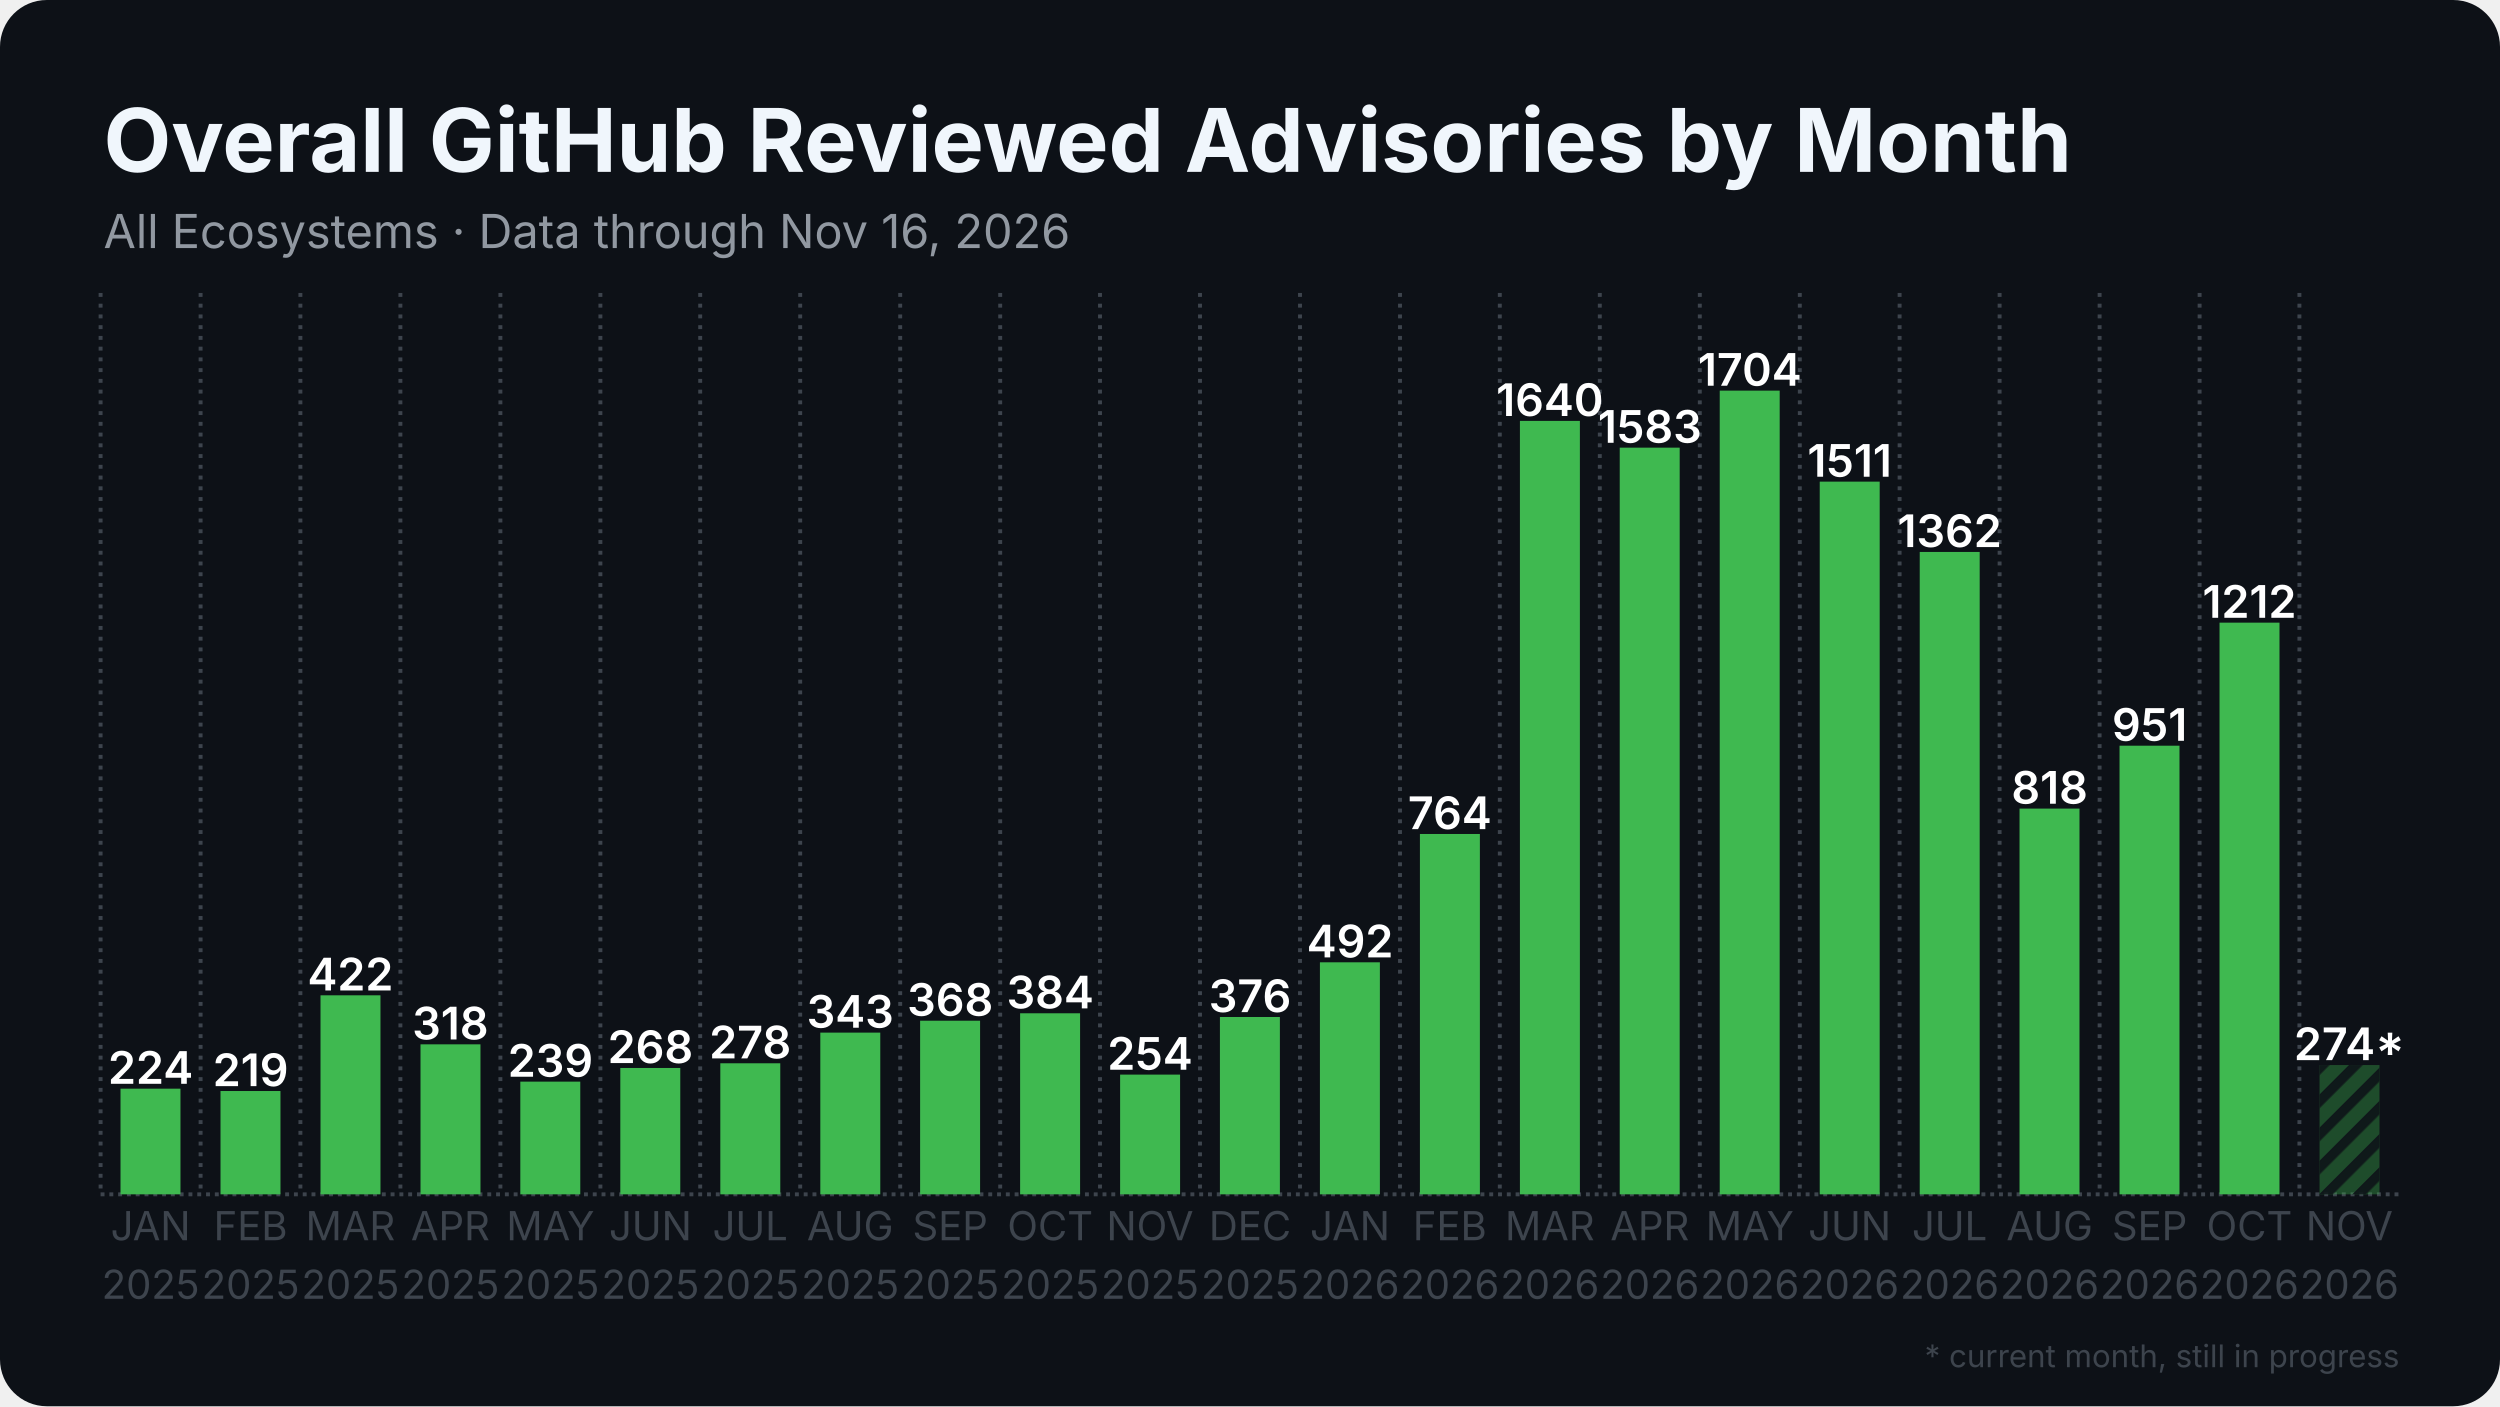
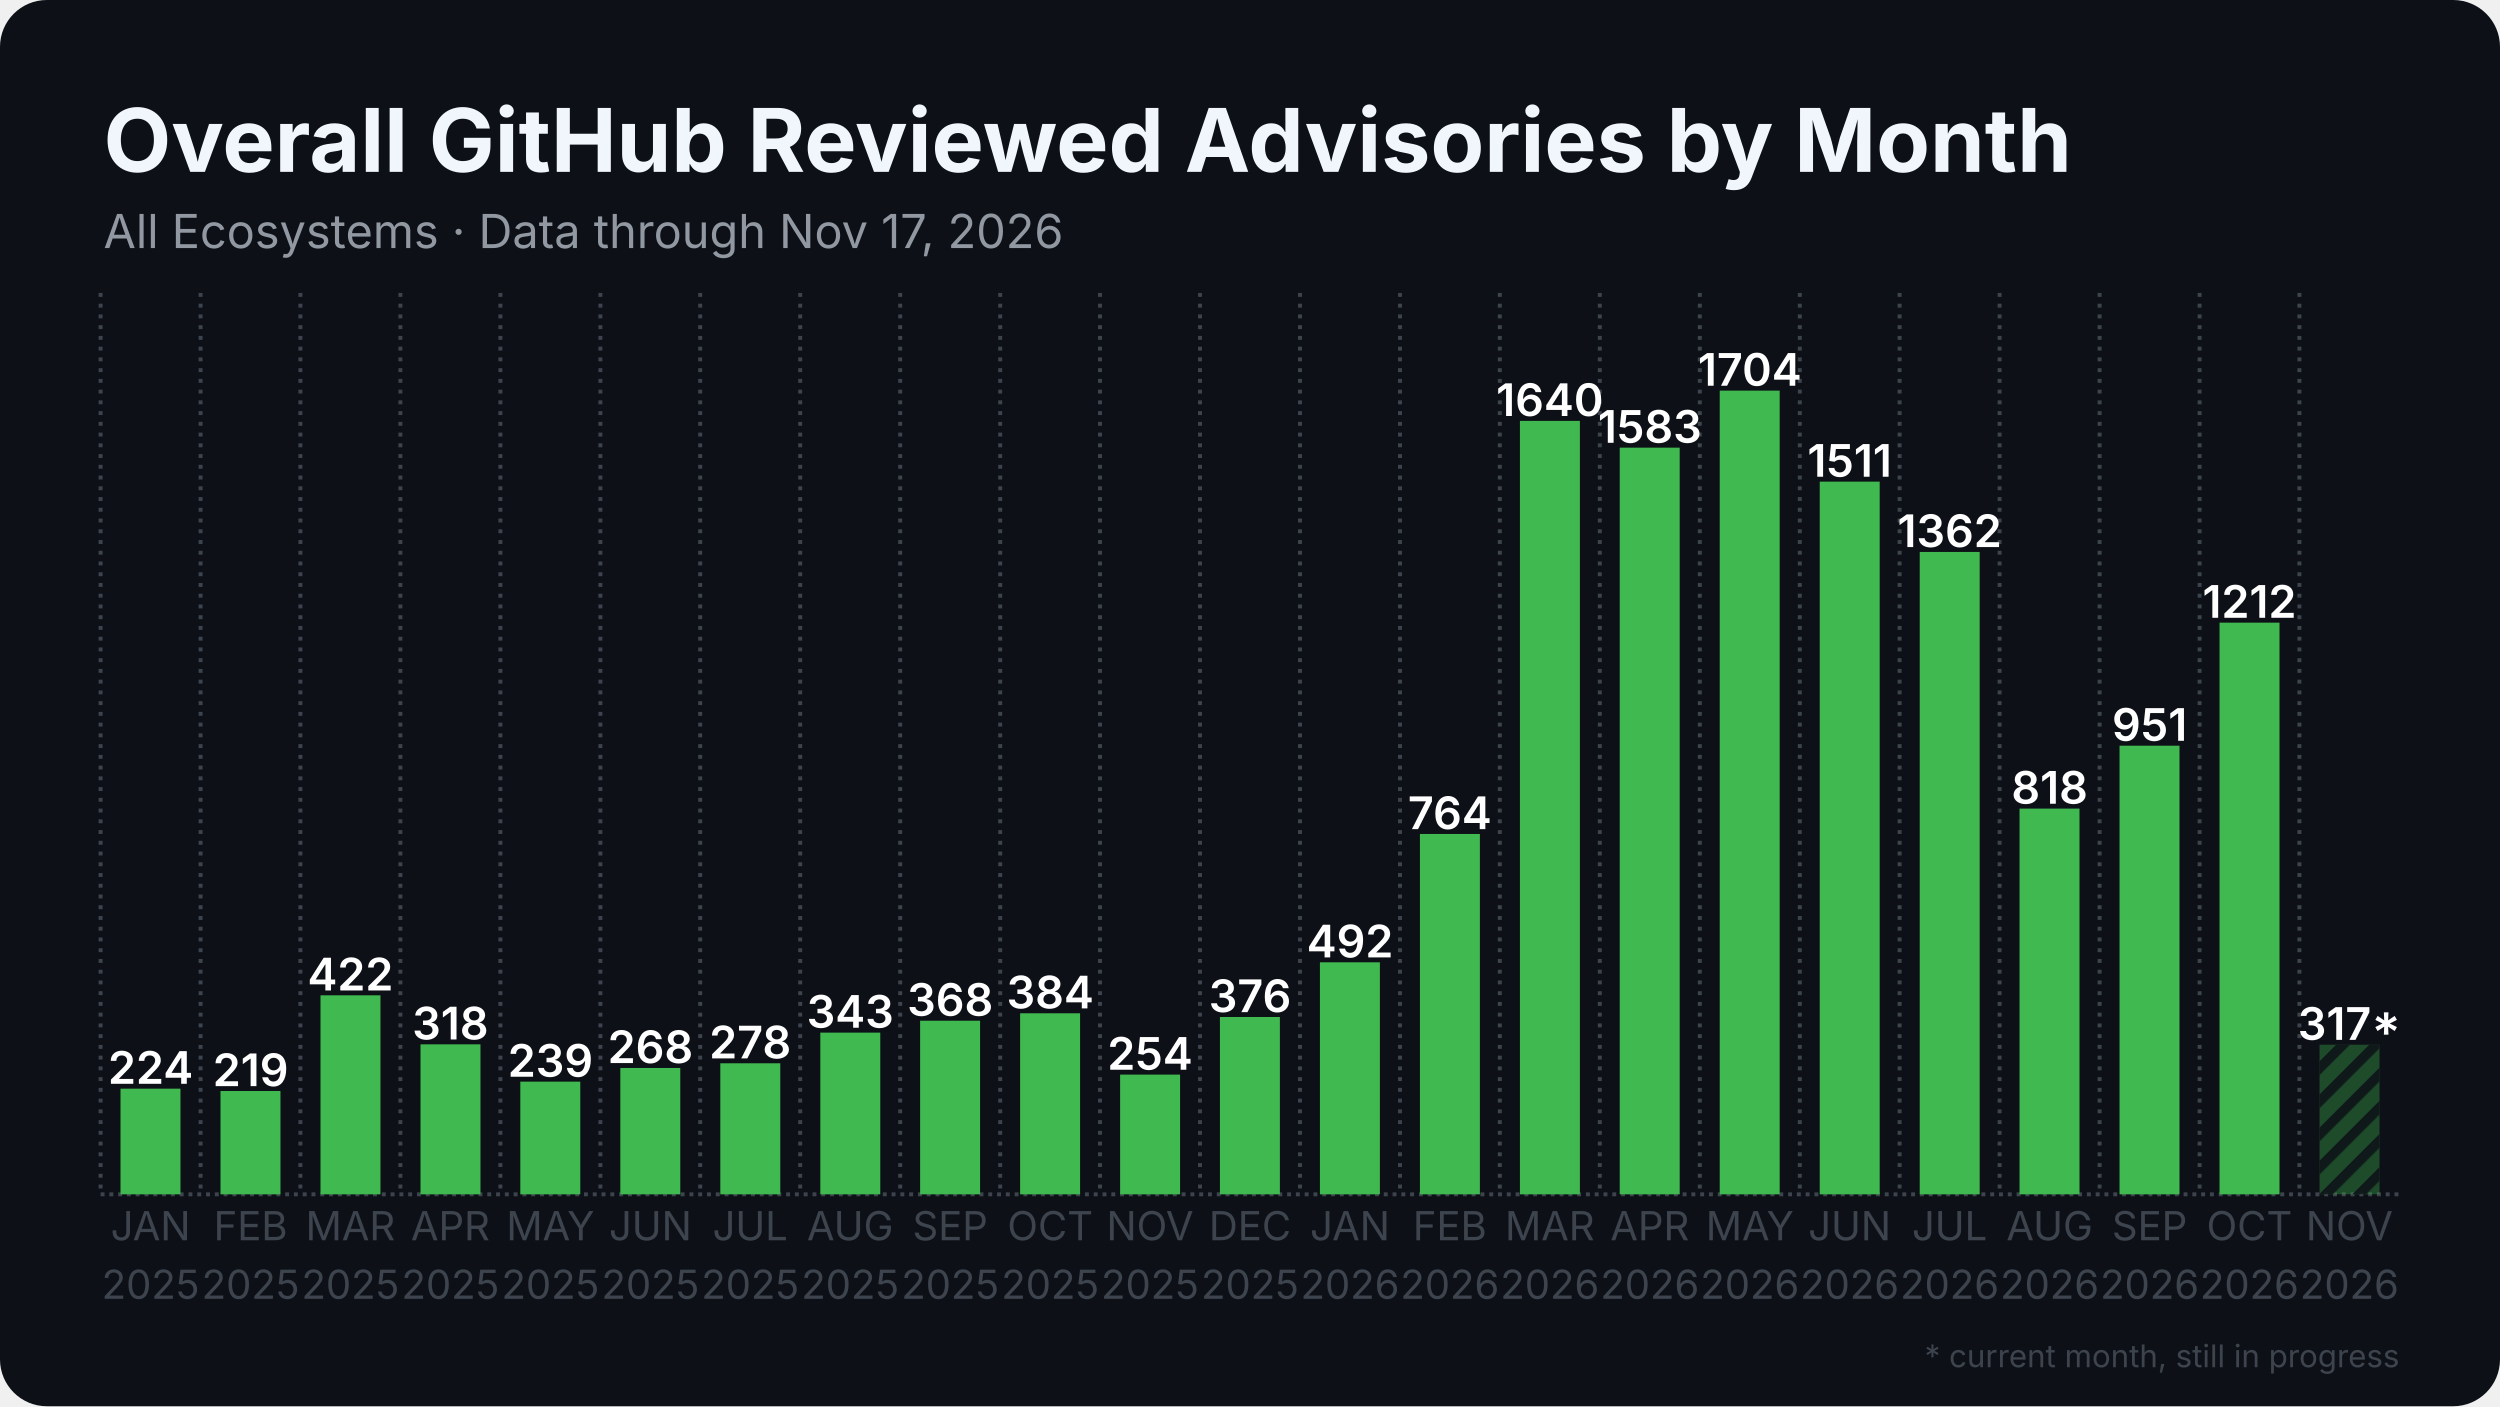
<svg xmlns="http://www.w3.org/2000/svg" width="1280" height="720" viewBox="0 0 1280 720">
  <rect width="1280" height="720" rx="24" fill="#0d1117" />
  <defs>
    <pattern id="stripes" width="12" height="12" patternUnits="userSpaceOnUse" patternTransform="rotate(45)">
      <rect width="12" height="12" fill="none" />
      <rect width="5" height="12" fill="#0d1117" opacity="0.85" />
    </pattern>
  </defs>
  <line x1="51.5" y1="611.5" x2="1228.5" y2="611.5" stroke="#3d444d" stroke-width="2" stroke-dasharray="2 2.5" />
  <line x1="51.5" y1="150.0" x2="51.5" y2="611.5" stroke="#3d444d" stroke-width="2" stroke-dasharray="2 3.5" />
  <line x1="102.7" y1="150.0" x2="102.7" y2="611.5" stroke="#3d444d" stroke-width="2" stroke-dasharray="2 3.5" />
  <line x1="153.8" y1="150.0" x2="153.8" y2="611.5" stroke="#3d444d" stroke-width="2" stroke-dasharray="2 3.5" />
  <line x1="205.0" y1="150.0" x2="205.0" y2="611.5" stroke="#3d444d" stroke-width="2" stroke-dasharray="2 3.5" />
  <line x1="256.2" y1="150.0" x2="256.2" y2="611.5" stroke="#3d444d" stroke-width="2" stroke-dasharray="2 3.5" />
  <line x1="307.4" y1="150.0" x2="307.4" y2="611.5" stroke="#3d444d" stroke-width="2" stroke-dasharray="2 3.5" />
  <line x1="358.5" y1="150.0" x2="358.5" y2="611.5" stroke="#3d444d" stroke-width="2" stroke-dasharray="2 3.5" />
  <line x1="409.7" y1="150.0" x2="409.7" y2="611.5" stroke="#3d444d" stroke-width="2" stroke-dasharray="2 3.5" />
  <line x1="460.9" y1="150.0" x2="460.9" y2="611.5" stroke="#3d444d" stroke-width="2" stroke-dasharray="2 3.5" />
  <line x1="512.1" y1="150.0" x2="512.1" y2="611.5" stroke="#3d444d" stroke-width="2" stroke-dasharray="2 3.5" />
  <line x1="563.2" y1="150.0" x2="563.2" y2="611.5" stroke="#3d444d" stroke-width="2" stroke-dasharray="2 3.5" />
  <line x1="614.4" y1="150.0" x2="614.4" y2="611.5" stroke="#3d444d" stroke-width="2" stroke-dasharray="2 3.5" />
  <line x1="665.6" y1="150.0" x2="665.6" y2="611.5" stroke="#3d444d" stroke-width="2" stroke-dasharray="2 3.5" />
  <line x1="716.8" y1="150.0" x2="716.8" y2="611.5" stroke="#3d444d" stroke-width="2" stroke-dasharray="2 3.5" />
  <line x1="767.9" y1="150.0" x2="767.9" y2="611.5" stroke="#3d444d" stroke-width="2" stroke-dasharray="2 3.5" />
  <line x1="819.1" y1="150.0" x2="819.1" y2="611.5" stroke="#3d444d" stroke-width="2" stroke-dasharray="2 3.5" />
  <line x1="870.3" y1="150.0" x2="870.3" y2="611.5" stroke="#3d444d" stroke-width="2" stroke-dasharray="2 3.5" />
  <line x1="921.5" y1="150.0" x2="921.5" y2="611.5" stroke="#3d444d" stroke-width="2" stroke-dasharray="2 3.5" />
  <line x1="972.6" y1="150.0" x2="972.6" y2="611.5" stroke="#3d444d" stroke-width="2" stroke-dasharray="2 3.5" />
  <line x1="1023.8" y1="150.0" x2="1023.8" y2="611.5" stroke="#3d444d" stroke-width="2" stroke-dasharray="2 3.5" />
  <line x1="1075.0" y1="150.0" x2="1075.0" y2="611.5" stroke="#3d444d" stroke-width="2" stroke-dasharray="2 3.5" />
  <line x1="1126.2" y1="150.0" x2="1126.2" y2="611.5" stroke="#3d444d" stroke-width="2" stroke-dasharray="2 3.5" />
  <line x1="1177.3" y1="150.0" x2="1177.3" y2="611.5" stroke="#3d444d" stroke-width="2" stroke-dasharray="2 3.5" />
  <rect x="61.7" y="557.4" width="30.7" height="54.1" fill="#3fb950" />
  <text x="77.1" y="554.9" text-anchor="middle" font-family="Inter, Segoe UI, Helvetica, Arial, sans-serif" font-size="23.0" font-weight="600" fill="#ffffff">224</text>
  <rect x="112.9" y="558.6" width="30.7" height="52.9" fill="#3fb950" />
  <text x="128.3" y="556.1" text-anchor="middle" font-family="Inter, Segoe UI, Helvetica, Arial, sans-serif" font-size="23.0" font-weight="600" fill="#ffffff">219</text>
  <rect x="164.1" y="509.6" width="30.7" height="101.9" fill="#3fb950" />
  <text x="179.4" y="507.1" text-anchor="middle" font-family="Inter, Segoe UI, Helvetica, Arial, sans-serif" font-size="23.0" font-weight="600" fill="#ffffff">422</text>
  <rect x="215.3" y="534.7" width="30.7" height="76.8" fill="#3fb950" />
  <text x="230.6" y="532.2" text-anchor="middle" font-family="Inter, Segoe UI, Helvetica, Arial, sans-serif" font-size="23.0" font-weight="600" fill="#ffffff">318</text>
  <rect x="266.4" y="553.8" width="30.7" height="57.7" fill="#3fb950" />
  <text x="281.8" y="551.3" text-anchor="middle" font-family="Inter, Segoe UI, Helvetica, Arial, sans-serif" font-size="23.0" font-weight="600" fill="#ffffff">239</text>
  <rect x="317.6" y="546.8" width="30.7" height="64.7" fill="#3fb950" />
  <text x="333.0" y="544.3" text-anchor="middle" font-family="Inter, Segoe UI, Helvetica, Arial, sans-serif" font-size="23.0" font-weight="600" fill="#ffffff">268</text>
  <rect x="368.8" y="544.4" width="30.7" height="67.1" fill="#3fb950" />
  <text x="384.1" y="541.9" text-anchor="middle" font-family="Inter, Segoe UI, Helvetica, Arial, sans-serif" font-size="23.0" font-weight="600" fill="#ffffff">278</text>
  <rect x="420.0" y="528.7" width="30.7" height="82.8" fill="#3fb950" />
  <text x="435.3" y="526.2" text-anchor="middle" font-family="Inter, Segoe UI, Helvetica, Arial, sans-serif" font-size="23.0" font-weight="600" fill="#ffffff">343</text>
  <rect x="471.1" y="522.6" width="30.7" height="88.9" fill="#3fb950" />
  <text x="486.5" y="520.1" text-anchor="middle" font-family="Inter, Segoe UI, Helvetica, Arial, sans-serif" font-size="23.0" font-weight="600" fill="#ffffff">368</text>
  <rect x="522.3" y="518.8" width="30.7" height="92.7" fill="#3fb950" />
  <text x="537.7" y="516.3" text-anchor="middle" font-family="Inter, Segoe UI, Helvetica, Arial, sans-serif" font-size="23.0" font-weight="600" fill="#ffffff">384</text>
  <rect x="573.5" y="550.2" width="30.7" height="61.3" fill="#3fb950" />
  <text x="588.8" y="547.7" text-anchor="middle" font-family="Inter, Segoe UI, Helvetica, Arial, sans-serif" font-size="23.0" font-weight="600" fill="#ffffff">254</text>
  <rect x="624.6" y="520.7" width="30.7" height="90.8" fill="#3fb950" />
  <text x="640.0" y="518.2" text-anchor="middle" font-family="Inter, Segoe UI, Helvetica, Arial, sans-serif" font-size="23.0" font-weight="600" fill="#ffffff">376</text>
  <rect x="675.8" y="492.7" width="30.7" height="118.8" fill="#3fb950" />
  <text x="691.2" y="490.2" text-anchor="middle" font-family="Inter, Segoe UI, Helvetica, Arial, sans-serif" font-size="23.0" font-weight="600" fill="#ffffff">492</text>
  <rect x="727.0" y="427.0" width="30.7" height="184.5" fill="#3fb950" />
  <text x="742.3" y="424.5" text-anchor="middle" font-family="Inter, Segoe UI, Helvetica, Arial, sans-serif" font-size="23.0" font-weight="600" fill="#ffffff">764</text>
  <rect x="778.2" y="215.5" width="30.7" height="396.0" fill="#3fb950" />
  <text x="793.5" y="213.0" text-anchor="middle" font-family="Inter, Segoe UI, Helvetica, Arial, sans-serif" font-size="23.0" font-weight="600" fill="#ffffff">1640</text>
  <rect x="829.3" y="229.2" width="30.7" height="382.3" fill="#3fb950" />
  <text x="844.7" y="226.7" text-anchor="middle" font-family="Inter, Segoe UI, Helvetica, Arial, sans-serif" font-size="23.0" font-weight="600" fill="#ffffff">1583</text>
  <rect x="880.5" y="200.0" width="30.7" height="411.5" fill="#3fb950" />
  <text x="895.9" y="197.5" text-anchor="middle" font-family="Inter, Segoe UI, Helvetica, Arial, sans-serif" font-size="23.0" font-weight="600" fill="#ffffff">1704</text>
  <rect x="931.7" y="246.6" width="30.7" height="364.9" fill="#3fb950" />
  <text x="947.0" y="244.1" text-anchor="middle" font-family="Inter, Segoe UI, Helvetica, Arial, sans-serif" font-size="23.0" font-weight="600" fill="#ffffff">1511</text>
  <rect x="982.9" y="282.6" width="30.7" height="328.9" fill="#3fb950" />
  <text x="998.2" y="280.1" text-anchor="middle" font-family="Inter, Segoe UI, Helvetica, Arial, sans-serif" font-size="23.0" font-weight="600" fill="#ffffff">1362</text>
  <rect x="1034.0" y="414.0" width="30.7" height="197.5" fill="#3fb950" />
  <text x="1049.4" y="411.5" text-anchor="middle" font-family="Inter, Segoe UI, Helvetica, Arial, sans-serif" font-size="23.0" font-weight="600" fill="#ffffff">818</text>
  <rect x="1085.2" y="381.8" width="30.7" height="229.7" fill="#3fb950" />
  <text x="1100.6" y="379.3" text-anchor="middle" font-family="Inter, Segoe UI, Helvetica, Arial, sans-serif" font-size="23.0" font-weight="600" fill="#ffffff">951</text>
  <rect x="1136.4" y="318.8" width="30.7" height="292.7" fill="#3fb950" />
  <text x="1151.7" y="316.3" text-anchor="middle" font-family="Inter, Segoe UI, Helvetica, Arial, sans-serif" font-size="23.0" font-weight="600" fill="#ffffff">1212</text>
-   <rect x="1187.6" y="545.3" width="30.7" height="66.2" fill="#3fb950" opacity="0.35" />
-   <rect x="1187.6" y="545.3" width="30.7" height="66.2" fill="url(#stripes)" />
-   <text x="1202.9" y="542.8" text-anchor="middle" font-family="Inter, Segoe UI, Helvetica, Arial, sans-serif" font-size="23.0" font-weight="600" fill="#ffffff">274*</text>
+   <rect x="1187.6" y="534.9" width="30.7" height="76.6" fill="#3fb950" opacity="0.35" />
+   <rect x="1187.6" y="534.9" width="30.7" height="76.6" fill="url(#stripes)" />
+   <text x="1202.9" y="532.4" text-anchor="middle" font-family="Inter, Segoe UI, Helvetica, Arial, sans-serif" font-size="23.0" font-weight="600" fill="#ffffff">317*</text>
  <text x="77.1" y="635" text-anchor="middle" font-family="Inter, Segoe UI, Helvetica, Arial, sans-serif" font-size="20.5" fill="#3d444d">JAN</text>
  <text x="77.1" y="665" text-anchor="middle" font-family="Inter, Segoe UI, Helvetica, Arial, sans-serif" font-size="20.5" fill="#3d444d">2025</text>
  <text x="128.3" y="635" text-anchor="middle" font-family="Inter, Segoe UI, Helvetica, Arial, sans-serif" font-size="20.5" fill="#3d444d">FEB</text>
  <text x="128.3" y="665" text-anchor="middle" font-family="Inter, Segoe UI, Helvetica, Arial, sans-serif" font-size="20.5" fill="#3d444d">2025</text>
  <text x="179.4" y="635" text-anchor="middle" font-family="Inter, Segoe UI, Helvetica, Arial, sans-serif" font-size="20.5" fill="#3d444d">MAR</text>
  <text x="179.4" y="665" text-anchor="middle" font-family="Inter, Segoe UI, Helvetica, Arial, sans-serif" font-size="20.5" fill="#3d444d">2025</text>
  <text x="230.6" y="635" text-anchor="middle" font-family="Inter, Segoe UI, Helvetica, Arial, sans-serif" font-size="20.5" fill="#3d444d">APR</text>
  <text x="230.6" y="665" text-anchor="middle" font-family="Inter, Segoe UI, Helvetica, Arial, sans-serif" font-size="20.5" fill="#3d444d">2025</text>
  <text x="281.8" y="635" text-anchor="middle" font-family="Inter, Segoe UI, Helvetica, Arial, sans-serif" font-size="20.5" fill="#3d444d">MAY</text>
  <text x="281.8" y="665" text-anchor="middle" font-family="Inter, Segoe UI, Helvetica, Arial, sans-serif" font-size="20.5" fill="#3d444d">2025</text>
  <text x="333.0" y="635" text-anchor="middle" font-family="Inter, Segoe UI, Helvetica, Arial, sans-serif" font-size="20.5" fill="#3d444d">JUN</text>
  <text x="333.0" y="665" text-anchor="middle" font-family="Inter, Segoe UI, Helvetica, Arial, sans-serif" font-size="20.5" fill="#3d444d">2025</text>
  <text x="384.1" y="635" text-anchor="middle" font-family="Inter, Segoe UI, Helvetica, Arial, sans-serif" font-size="20.5" fill="#3d444d">JUL</text>
  <text x="384.1" y="665" text-anchor="middle" font-family="Inter, Segoe UI, Helvetica, Arial, sans-serif" font-size="20.5" fill="#3d444d">2025</text>
  <text x="435.3" y="635" text-anchor="middle" font-family="Inter, Segoe UI, Helvetica, Arial, sans-serif" font-size="20.5" fill="#3d444d">AUG</text>
  <text x="435.3" y="665" text-anchor="middle" font-family="Inter, Segoe UI, Helvetica, Arial, sans-serif" font-size="20.5" fill="#3d444d">2025</text>
  <text x="486.5" y="635" text-anchor="middle" font-family="Inter, Segoe UI, Helvetica, Arial, sans-serif" font-size="20.5" fill="#3d444d">SEP</text>
  <text x="486.5" y="665" text-anchor="middle" font-family="Inter, Segoe UI, Helvetica, Arial, sans-serif" font-size="20.5" fill="#3d444d">2025</text>
  <text x="537.7" y="635" text-anchor="middle" font-family="Inter, Segoe UI, Helvetica, Arial, sans-serif" font-size="20.5" fill="#3d444d">OCT</text>
  <text x="537.7" y="665" text-anchor="middle" font-family="Inter, Segoe UI, Helvetica, Arial, sans-serif" font-size="20.5" fill="#3d444d">2025</text>
  <text x="588.8" y="635" text-anchor="middle" font-family="Inter, Segoe UI, Helvetica, Arial, sans-serif" font-size="20.5" fill="#3d444d">NOV</text>
  <text x="588.8" y="665" text-anchor="middle" font-family="Inter, Segoe UI, Helvetica, Arial, sans-serif" font-size="20.5" fill="#3d444d">2025</text>
  <text x="640.0" y="635" text-anchor="middle" font-family="Inter, Segoe UI, Helvetica, Arial, sans-serif" font-size="20.5" fill="#3d444d">DEC</text>
  <text x="640.0" y="665" text-anchor="middle" font-family="Inter, Segoe UI, Helvetica, Arial, sans-serif" font-size="20.5" fill="#3d444d">2025</text>
  <text x="691.2" y="635" text-anchor="middle" font-family="Inter, Segoe UI, Helvetica, Arial, sans-serif" font-size="20.5" fill="#3d444d">JAN</text>
  <text x="691.2" y="665" text-anchor="middle" font-family="Inter, Segoe UI, Helvetica, Arial, sans-serif" font-size="20.5" fill="#3d444d">2026</text>
  <text x="742.3" y="635" text-anchor="middle" font-family="Inter, Segoe UI, Helvetica, Arial, sans-serif" font-size="20.5" fill="#3d444d">FEB</text>
  <text x="742.3" y="665" text-anchor="middle" font-family="Inter, Segoe UI, Helvetica, Arial, sans-serif" font-size="20.5" fill="#3d444d">2026</text>
  <text x="793.5" y="635" text-anchor="middle" font-family="Inter, Segoe UI, Helvetica, Arial, sans-serif" font-size="20.5" fill="#3d444d">MAR</text>
  <text x="793.5" y="665" text-anchor="middle" font-family="Inter, Segoe UI, Helvetica, Arial, sans-serif" font-size="20.5" fill="#3d444d">2026</text>
  <text x="844.7" y="635" text-anchor="middle" font-family="Inter, Segoe UI, Helvetica, Arial, sans-serif" font-size="20.5" fill="#3d444d">APR</text>
  <text x="844.7" y="665" text-anchor="middle" font-family="Inter, Segoe UI, Helvetica, Arial, sans-serif" font-size="20.5" fill="#3d444d">2026</text>
  <text x="895.9" y="635" text-anchor="middle" font-family="Inter, Segoe UI, Helvetica, Arial, sans-serif" font-size="20.5" fill="#3d444d">MAY</text>
  <text x="895.9" y="665" text-anchor="middle" font-family="Inter, Segoe UI, Helvetica, Arial, sans-serif" font-size="20.5" fill="#3d444d">2026</text>
  <text x="947.0" y="635" text-anchor="middle" font-family="Inter, Segoe UI, Helvetica, Arial, sans-serif" font-size="20.5" fill="#3d444d">JUN</text>
  <text x="947.0" y="665" text-anchor="middle" font-family="Inter, Segoe UI, Helvetica, Arial, sans-serif" font-size="20.5" fill="#3d444d">2026</text>
  <text x="998.2" y="635" text-anchor="middle" font-family="Inter, Segoe UI, Helvetica, Arial, sans-serif" font-size="20.5" fill="#3d444d">JUL</text>
  <text x="998.2" y="665" text-anchor="middle" font-family="Inter, Segoe UI, Helvetica, Arial, sans-serif" font-size="20.5" fill="#3d444d">2026</text>
  <text x="1049.4" y="635" text-anchor="middle" font-family="Inter, Segoe UI, Helvetica, Arial, sans-serif" font-size="20.5" fill="#3d444d">AUG</text>
  <text x="1049.4" y="665" text-anchor="middle" font-family="Inter, Segoe UI, Helvetica, Arial, sans-serif" font-size="20.5" fill="#3d444d">2026</text>
  <text x="1100.6" y="635" text-anchor="middle" font-family="Inter, Segoe UI, Helvetica, Arial, sans-serif" font-size="20.5" fill="#3d444d">SEP</text>
  <text x="1100.6" y="665" text-anchor="middle" font-family="Inter, Segoe UI, Helvetica, Arial, sans-serif" font-size="20.5" fill="#3d444d">2026</text>
  <text x="1151.7" y="635" text-anchor="middle" font-family="Inter, Segoe UI, Helvetica, Arial, sans-serif" font-size="20.5" fill="#3d444d">OCT</text>
  <text x="1151.7" y="665" text-anchor="middle" font-family="Inter, Segoe UI, Helvetica, Arial, sans-serif" font-size="20.5" fill="#3d444d">2026</text>
  <text x="1202.9" y="635" text-anchor="middle" font-family="Inter, Segoe UI, Helvetica, Arial, sans-serif" font-size="20.5" fill="#3d444d">NOV</text>
  <text x="1202.9" y="665" text-anchor="middle" font-family="Inter, Segoe UI, Helvetica, Arial, sans-serif" font-size="20.5" fill="#3d444d">2026</text>
  <text x="53.0" y="88.0" font-family="Inter, Segoe UI, Helvetica, Arial, sans-serif" font-size="45" font-weight="700" fill="#f0f6fc">Overall GitHub Reviewed Advisories by Month</text>
-   <text x="53.0" y="127.0" font-family="Inter, Segoe UI, Helvetica, Arial, sans-serif" font-size="24" fill="#9198a1">All Ecosystems · Data through Nov 16, 2026</text>
+   <text x="53.0" y="127.0" font-family="Inter, Segoe UI, Helvetica, Arial, sans-serif" font-size="24" fill="#9198a1">All Ecosystems · Data through Nov 17, 2026</text>
  <text x="1228.5" y="700" text-anchor="end" font-family="Inter, Segoe UI, Helvetica, Arial, sans-serif" font-size="16" fill="#3d444d">* current month, still in progress</text>
</svg>
